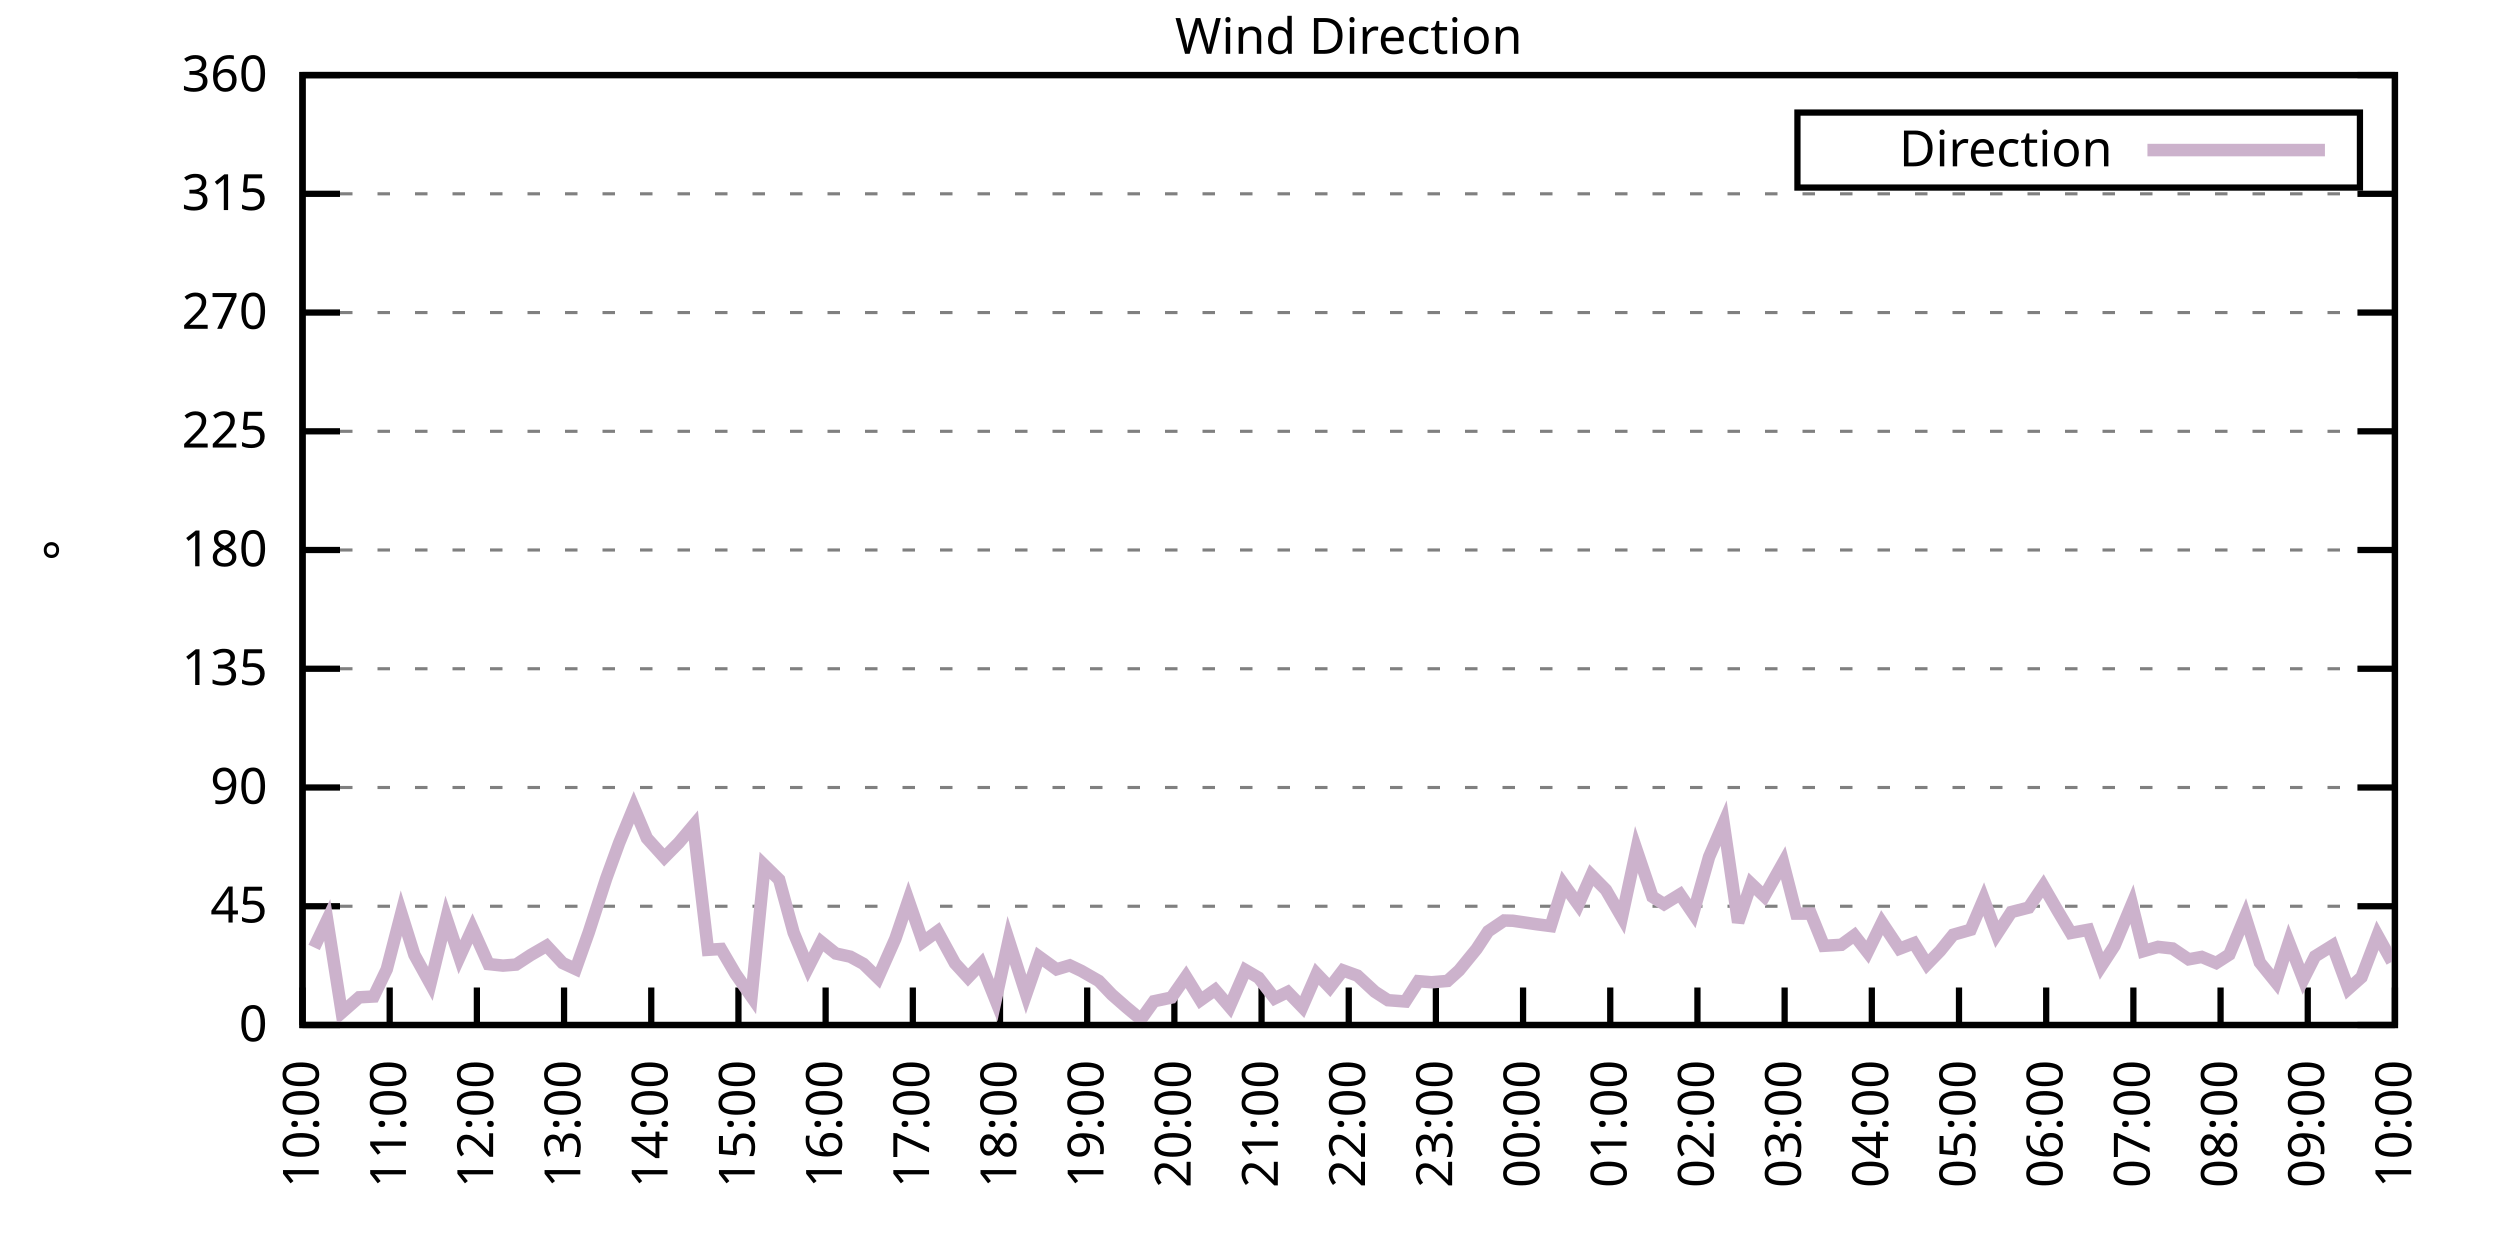
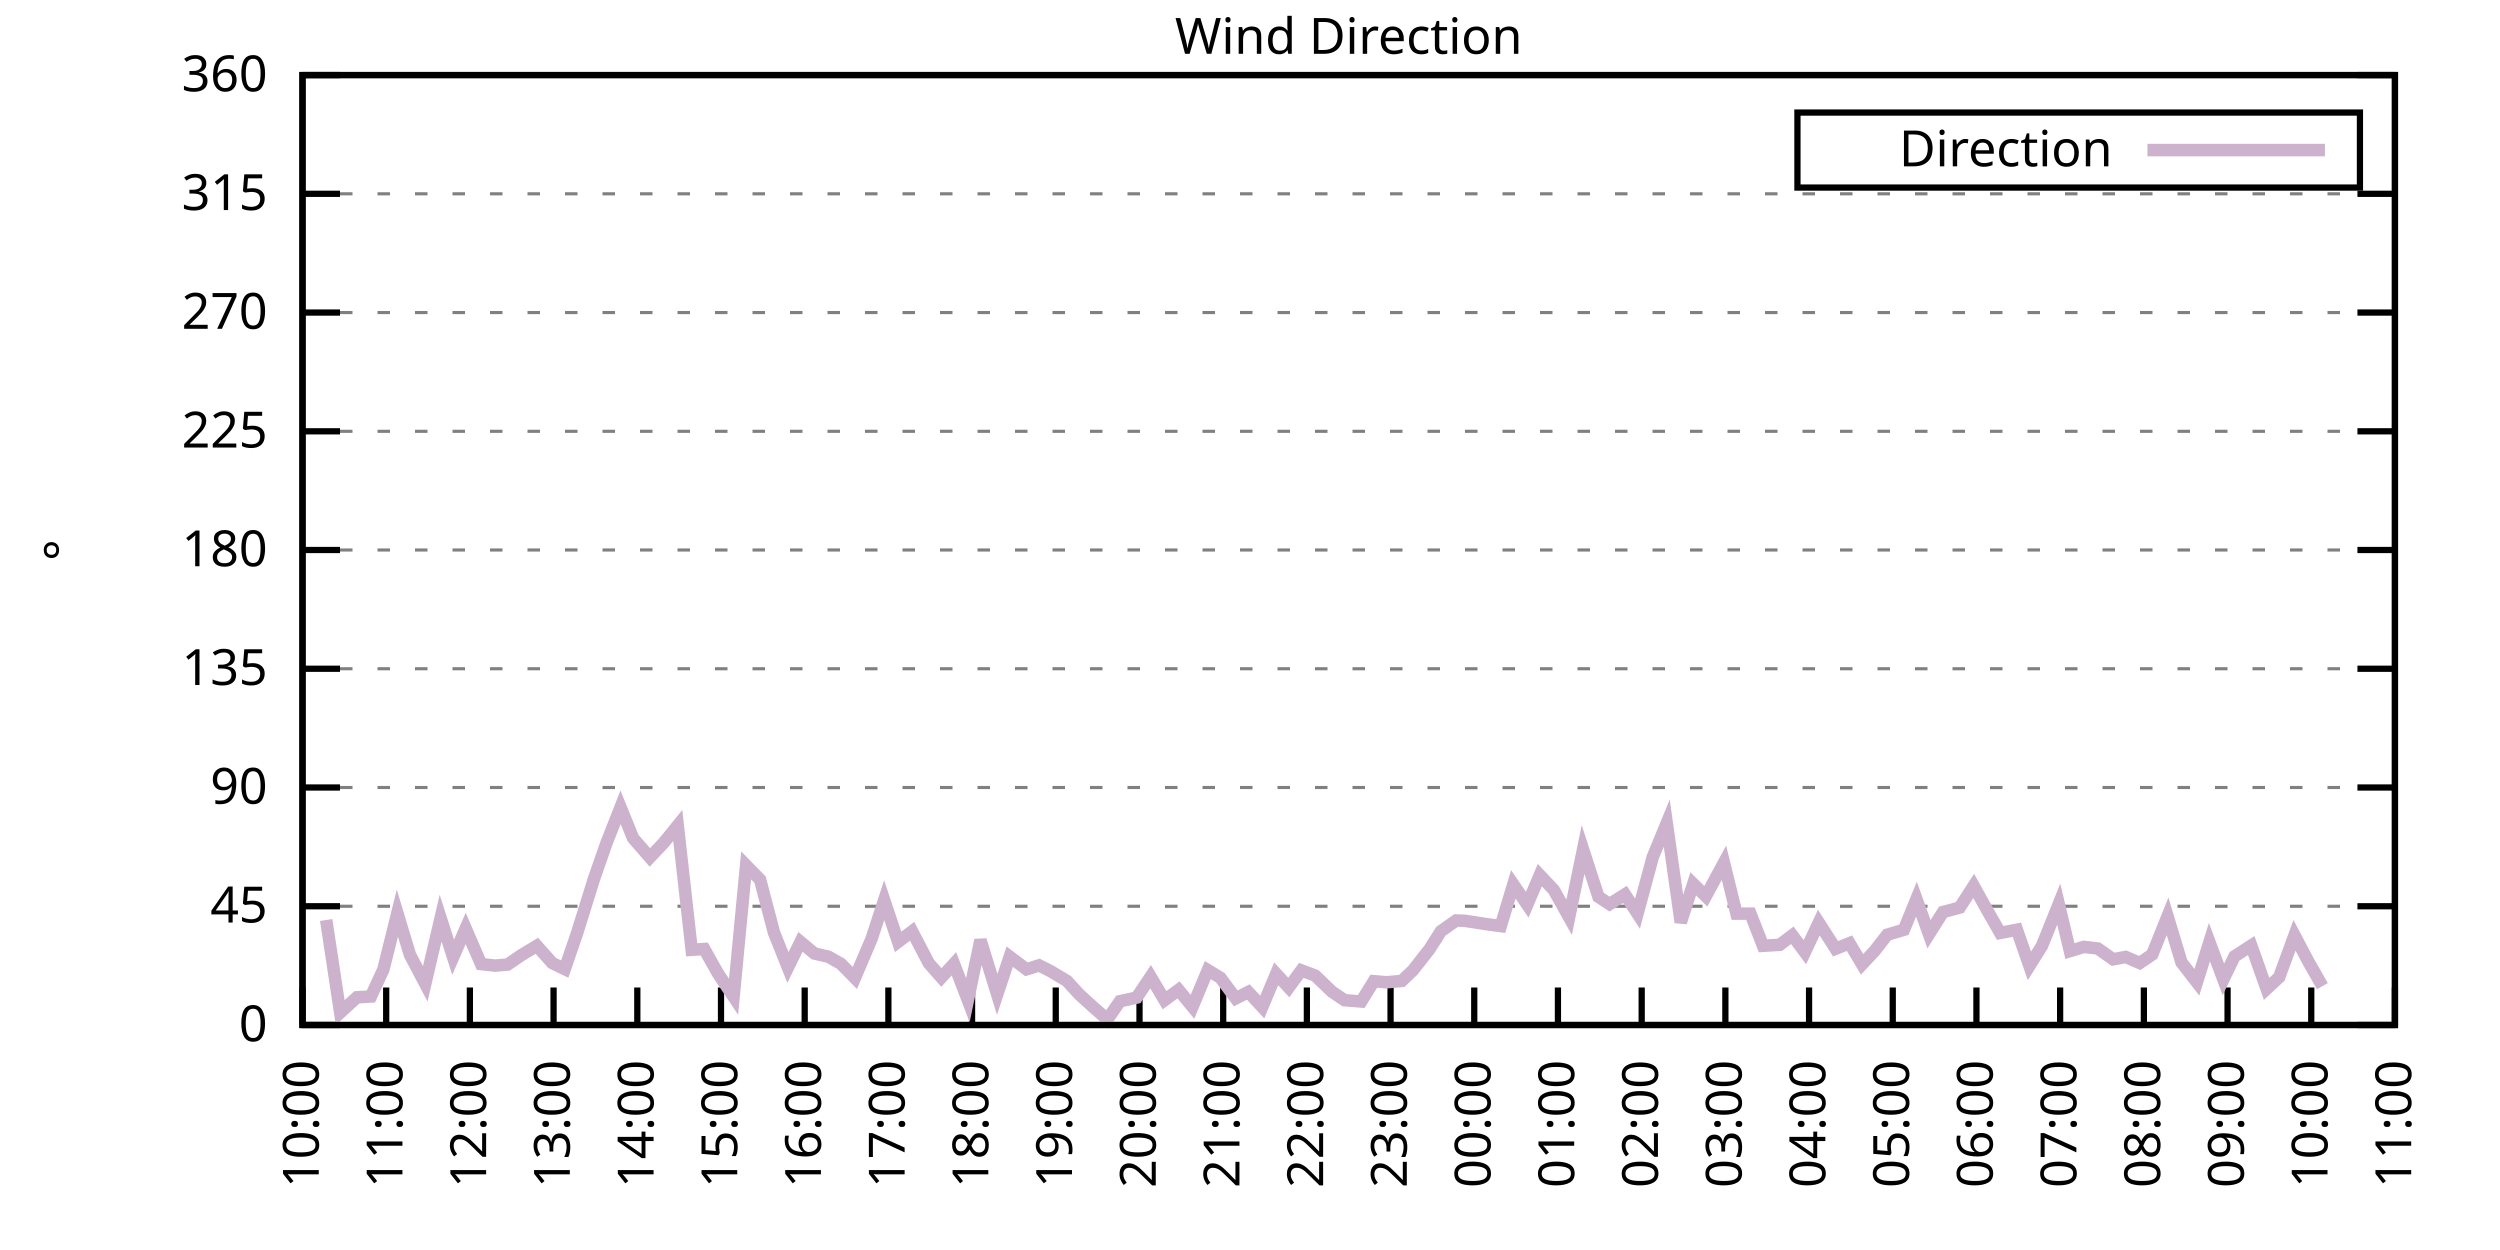
<svg xmlns="http://www.w3.org/2000/svg" xmlns:xlink="http://www.w3.org/1999/xlink" width="400" height="200" viewBox="0 0 400 200">
  <g id="gnuplot_canvas">
    <rect x="0" y="0" width="400" height="200" fill="none" />
    <defs>
      <circle id="gpDot" r="0.5" stroke-width="0.5" stroke="currentColor" />
      <path id="gpPt0" stroke-width="0.333" stroke="currentColor" d="M-1,0 h2 M0,-1 v2" />
      <path id="gpPt1" stroke-width="0.333" stroke="currentColor" d="M-1,-1 L1,1 M1,-1 L-1,1" />
      <path id="gpPt2" stroke-width="0.333" stroke="currentColor" d="M-1,0 L1,0 M0,-1 L0,1 M-1,-1 L1,1 M-1,1 L1,-1" />
      <rect id="gpPt3" stroke-width="0.333" stroke="currentColor" x="-1" y="-1" width="2" height="2" />
      <rect id="gpPt4" stroke-width="0.333" stroke="currentColor" fill="currentColor" x="-1" y="-1" width="2" height="2" />
      <circle id="gpPt5" stroke-width="0.333" stroke="currentColor" cx="0" cy="0" r="1" />
      <use xlink:href="#gpPt5" id="gpPt6" fill="currentColor" stroke="none" />
      <path id="gpPt7" stroke-width="0.333" stroke="currentColor" d="M0,-1.33 L-1.33,0.67 L1.33,0.67 z" />
      <use xlink:href="#gpPt7" id="gpPt8" fill="currentColor" stroke="none" />
      <use xlink:href="#gpPt7" id="gpPt9" stroke="currentColor" transform="rotate(180)" />
      <use xlink:href="#gpPt9" id="gpPt10" fill="currentColor" stroke="none" />
      <use xlink:href="#gpPt3" id="gpPt11" stroke="currentColor" transform="rotate(45)" />
      <use xlink:href="#gpPt11" id="gpPt12" fill="currentColor" stroke="none" />
      <path id="gpPt13" stroke-width="0.333" stroke="currentColor" d="M0,1.330 L1.265,0.411 L0.782,-1.067 L-0.782,-1.076 L-1.265,0.411 z" />
      <use xlink:href="#gpPt13" id="gpPt14" fill="currentColor" stroke="none" />
      <filter id="textbox" filterUnits="objectBoundingBox" x="0" y="0" height="1" width="1">
        <feFlood flood-color="white" flood-opacity="1" result="bgnd" />
        <feComposite in="SourceGraphic" in2="bgnd" operator="atop" />
      </filter>
      <filter id="greybox" filterUnits="objectBoundingBox" x="0" y="0" height="1" width="1">
        <feFlood flood-color="lightgrey" flood-opacity="1" result="grey" />
        <feComposite in="SourceGraphic" in2="grey" operator="atop" />
      </filter>
    </defs>
    <g fill="none" color="white" stroke="currentColor" stroke-width="1.00" stroke-linecap="butt" stroke-linejoin="miter">
</g>
    <g fill="none" color="black" stroke="currentColor" stroke-width="1.00" stroke-linecap="butt" stroke-linejoin="miter">
      <g stroke="none" shape-rendering="crispEdges">
        <polygon fill="rgb(255, 255, 255)" points="48.40,164.00 383.18,164.00 383.18,12.02 48.40,12.02 " />
      </g>
    </g>
    <g fill="none" color="black" stroke="currentColor" stroke-width="1.00" stroke-linecap="butt" stroke-linejoin="miter">
</g>
    <g fill="none" color="black" stroke="black" stroke-width="0.50" stroke-linecap="butt" stroke-linejoin="miter">
</g>
    <g fill="none" color="gray" stroke="currentColor" stroke-width="0.50" stroke-linecap="butt" stroke-linejoin="miter">
      <path stroke="gray" stroke-dasharray="2,4" class="gridline" d="M48.40,164.00 L383.19,164.00  " />
    </g>
    <g fill="none" color="gray" stroke="gray" stroke-width="1.00" stroke-linecap="butt" stroke-linejoin="miter">
</g>
    <g fill="none" color="black" stroke="currentColor" stroke-width="1.00" stroke-linecap="butt" stroke-linejoin="miter">
      <path stroke="black" d="M48.40,164.00 L54.40,164.00 M383.19,164.00 L377.19,164.00  " />
      <g transform="translate(42.80,166.60)" stroke="none" fill="black" font-family="Sans" font-size="8.00" text-anchor="end">
        <text>
          <tspan font-family="Sans"> 0</tspan>
        </text>
      </g>
    </g>
    <g fill="none" color="black" stroke="currentColor" stroke-width="1.00" stroke-linecap="butt" stroke-linejoin="miter">
</g>
    <g fill="none" color="black" stroke="black" stroke-width="0.50" stroke-linecap="butt" stroke-linejoin="miter">
</g>
    <g fill="none" color="gray" stroke="currentColor" stroke-width="0.50" stroke-linecap="butt" stroke-linejoin="miter">
      <path stroke="gray" stroke-dasharray="2,4" class="gridline" d="M48.40,145.00 L383.19,145.00  " />
    </g>
    <g fill="none" color="gray" stroke="gray" stroke-width="1.00" stroke-linecap="butt" stroke-linejoin="miter">
</g>
    <g fill="none" color="black" stroke="currentColor" stroke-width="1.00" stroke-linecap="butt" stroke-linejoin="miter">
      <path stroke="black" d="M48.40,145.00 L54.40,145.00 M383.19,145.00 L377.19,145.00  " />
      <g transform="translate(42.80,147.60)" stroke="none" fill="black" font-family="Sans" font-size="8.00" text-anchor="end">
        <text>
          <tspan font-family="Sans"> 45</tspan>
        </text>
      </g>
    </g>
    <g fill="none" color="black" stroke="currentColor" stroke-width="1.00" stroke-linecap="butt" stroke-linejoin="miter">
</g>
    <g fill="none" color="black" stroke="black" stroke-width="0.50" stroke-linecap="butt" stroke-linejoin="miter">
</g>
    <g fill="none" color="gray" stroke="currentColor" stroke-width="0.50" stroke-linecap="butt" stroke-linejoin="miter">
      <path stroke="gray" stroke-dasharray="2,4" class="gridline" d="M48.40,126.00 L383.19,126.00  " />
    </g>
    <g fill="none" color="gray" stroke="gray" stroke-width="1.00" stroke-linecap="butt" stroke-linejoin="miter">
</g>
    <g fill="none" color="black" stroke="currentColor" stroke-width="1.00" stroke-linecap="butt" stroke-linejoin="miter">
      <path stroke="black" d="M48.40,126.00 L54.40,126.00 M383.19,126.00 L377.19,126.00  " />
      <g transform="translate(42.80,128.60)" stroke="none" fill="black" font-family="Sans" font-size="8.00" text-anchor="end">
        <text>
          <tspan font-family="Sans"> 90</tspan>
        </text>
      </g>
    </g>
    <g fill="none" color="black" stroke="currentColor" stroke-width="1.00" stroke-linecap="butt" stroke-linejoin="miter">
</g>
    <g fill="none" color="black" stroke="black" stroke-width="0.50" stroke-linecap="butt" stroke-linejoin="miter">
</g>
    <g fill="none" color="gray" stroke="currentColor" stroke-width="0.50" stroke-linecap="butt" stroke-linejoin="miter">
      <path stroke="gray" stroke-dasharray="2,4" class="gridline" d="M48.40,107.00 L383.19,107.00  " />
    </g>
    <g fill="none" color="gray" stroke="gray" stroke-width="1.00" stroke-linecap="butt" stroke-linejoin="miter">
</g>
    <g fill="none" color="black" stroke="currentColor" stroke-width="1.00" stroke-linecap="butt" stroke-linejoin="miter">
      <path stroke="black" d="M48.40,107.00 L54.40,107.00 M383.19,107.00 L377.19,107.00  " />
      <g transform="translate(42.80,109.60)" stroke="none" fill="black" font-family="Sans" font-size="8.00" text-anchor="end">
        <text>
          <tspan font-family="Sans"> 135</tspan>
        </text>
      </g>
    </g>
    <g fill="none" color="black" stroke="currentColor" stroke-width="1.00" stroke-linecap="butt" stroke-linejoin="miter">
</g>
    <g fill="none" color="black" stroke="black" stroke-width="0.50" stroke-linecap="butt" stroke-linejoin="miter">
</g>
    <g fill="none" color="gray" stroke="currentColor" stroke-width="0.50" stroke-linecap="butt" stroke-linejoin="miter">
      <path stroke="gray" stroke-dasharray="2,4" class="gridline" d="M48.40,88.00 L383.19,88.00  " />
    </g>
    <g fill="none" color="gray" stroke="gray" stroke-width="1.00" stroke-linecap="butt" stroke-linejoin="miter">
</g>
    <g fill="none" color="black" stroke="currentColor" stroke-width="1.00" stroke-linecap="butt" stroke-linejoin="miter">
      <path stroke="black" d="M48.40,88.00 L54.40,88.00 M383.19,88.00 L377.19,88.00  " />
      <g transform="translate(42.80,90.60)" stroke="none" fill="black" font-family="Sans" font-size="8.00" text-anchor="end">
        <text>
          <tspan font-family="Sans"> 180</tspan>
        </text>
      </g>
    </g>
    <g fill="none" color="black" stroke="currentColor" stroke-width="1.00" stroke-linecap="butt" stroke-linejoin="miter">
</g>
    <g fill="none" color="black" stroke="black" stroke-width="0.50" stroke-linecap="butt" stroke-linejoin="miter">
</g>
    <g fill="none" color="gray" stroke="currentColor" stroke-width="0.50" stroke-linecap="butt" stroke-linejoin="miter">
      <path stroke="gray" stroke-dasharray="2,4" class="gridline" d="M48.40,69.01 L383.19,69.01  " />
    </g>
    <g fill="none" color="gray" stroke="gray" stroke-width="1.00" stroke-linecap="butt" stroke-linejoin="miter">
</g>
    <g fill="none" color="black" stroke="currentColor" stroke-width="1.00" stroke-linecap="butt" stroke-linejoin="miter">
      <path stroke="black" d="M48.40,69.01 L54.40,69.01 M383.19,69.01 L377.19,69.01  " />
      <g transform="translate(42.80,71.61)" stroke="none" fill="black" font-family="Sans" font-size="8.00" text-anchor="end">
        <text>
          <tspan font-family="Sans"> 225</tspan>
        </text>
      </g>
    </g>
    <g fill="none" color="black" stroke="currentColor" stroke-width="1.00" stroke-linecap="butt" stroke-linejoin="miter">
</g>
    <g fill="none" color="black" stroke="black" stroke-width="0.50" stroke-linecap="butt" stroke-linejoin="miter">
</g>
    <g fill="none" color="gray" stroke="currentColor" stroke-width="0.50" stroke-linecap="butt" stroke-linejoin="miter">
      <path stroke="gray" stroke-dasharray="2,4" class="gridline" d="M48.40,50.01 L383.19,50.01  " />
    </g>
    <g fill="none" color="gray" stroke="gray" stroke-width="1.00" stroke-linecap="butt" stroke-linejoin="miter">
</g>
    <g fill="none" color="black" stroke="currentColor" stroke-width="1.00" stroke-linecap="butt" stroke-linejoin="miter">
      <path stroke="black" d="M48.40,50.01 L54.40,50.01 M383.19,50.01 L377.19,50.01  " />
      <g transform="translate(42.80,52.61)" stroke="none" fill="black" font-family="Sans" font-size="8.00" text-anchor="end">
        <text>
          <tspan font-family="Sans"> 270</tspan>
        </text>
      </g>
    </g>
    <g fill="none" color="black" stroke="currentColor" stroke-width="1.00" stroke-linecap="butt" stroke-linejoin="miter">
</g>
    <g fill="none" color="black" stroke="black" stroke-width="0.50" stroke-linecap="butt" stroke-linejoin="miter">
</g>
    <g fill="none" color="gray" stroke="currentColor" stroke-width="0.50" stroke-linecap="butt" stroke-linejoin="miter">
      <path stroke="gray" stroke-dasharray="2,4" class="gridline" d="M48.40,31.01 L383.19,31.01  " />
    </g>
    <g fill="none" color="gray" stroke="gray" stroke-width="1.00" stroke-linecap="butt" stroke-linejoin="miter">
</g>
    <g fill="none" color="black" stroke="currentColor" stroke-width="1.00" stroke-linecap="butt" stroke-linejoin="miter">
      <path stroke="black" d="M48.40,31.01 L54.40,31.01 M383.19,31.01 L377.19,31.01  " />
      <g transform="translate(42.80,33.61)" stroke="none" fill="black" font-family="Sans" font-size="8.00" text-anchor="end">
        <text>
          <tspan font-family="Sans"> 315</tspan>
        </text>
      </g>
    </g>
    <g fill="none" color="black" stroke="currentColor" stroke-width="1.00" stroke-linecap="butt" stroke-linejoin="miter">
</g>
    <g fill="none" color="black" stroke="black" stroke-width="0.50" stroke-linecap="butt" stroke-linejoin="miter">
</g>
    <g fill="none" color="gray" stroke="currentColor" stroke-width="0.50" stroke-linecap="butt" stroke-linejoin="miter">
      <path stroke="gray" stroke-dasharray="2,4" class="gridline" d="M48.40,12.01 L383.19,12.01  " />
    </g>
    <g fill="none" color="gray" stroke="gray" stroke-width="1.00" stroke-linecap="butt" stroke-linejoin="miter">
</g>
    <g fill="none" color="black" stroke="currentColor" stroke-width="1.00" stroke-linecap="butt" stroke-linejoin="miter">
      <path stroke="black" d="M48.40,12.01 L54.40,12.01 M383.19,12.01 L377.19,12.01  " />
      <g transform="translate(42.80,14.61)" stroke="none" fill="black" font-family="Sans" font-size="8.00" text-anchor="end">
        <text>
          <tspan font-family="Sans"> 360</tspan>
        </text>
      </g>
    </g>
    <g fill="none" color="black" stroke="currentColor" stroke-width="1.00" stroke-linecap="butt" stroke-linejoin="miter">
      <path stroke="black" d="M48.40,164.00 L48.40,158.00  " />
      <g transform="translate(51.00,169.60) rotate(270.00)" stroke="none" fill="black" font-family="Sans" font-size="8.00" text-anchor="end">
        <text>
          <tspan font-family="Sans">10:00</tspan>
        </text>
      </g>
    </g>
    <g fill="none" color="black" stroke="currentColor" stroke-width="1.00" stroke-linecap="butt" stroke-linejoin="miter">
-       <path stroke="black" d="M62.35,164.00 L62.35,158.00  " />
-       <g transform="translate(64.95,169.60) rotate(270.00)" stroke="none" fill="black" font-family="Sans" font-size="8.00" text-anchor="end">
+       <path stroke="black" d="M61.79,164.00 L61.79,158.00  " />
+       <g transform="translate(64.39,169.60) rotate(270.00)" stroke="none" fill="black" font-family="Sans" font-size="8.00" text-anchor="end">
        <text>
          <tspan font-family="Sans">11:00</tspan>
        </text>
      </g>
    </g>
    <g fill="none" color="black" stroke="currentColor" stroke-width="1.00" stroke-linecap="butt" stroke-linejoin="miter">
-       <path stroke="black" d="M76.30,164.00 L76.30,158.00  " />
-       <g transform="translate(78.90,169.60) rotate(270.00)" stroke="none" fill="black" font-family="Sans" font-size="8.00" text-anchor="end">
+       <path stroke="black" d="M75.18,164.00 L75.18,158.00  " />
+       <g transform="translate(77.78,169.60) rotate(270.00)" stroke="none" fill="black" font-family="Sans" font-size="8.00" text-anchor="end">
        <text>
          <tspan font-family="Sans">12:00</tspan>
        </text>
      </g>
    </g>
    <g fill="none" color="black" stroke="currentColor" stroke-width="1.00" stroke-linecap="butt" stroke-linejoin="miter">
-       <path stroke="black" d="M90.25,164.00 L90.25,158.00  " />
-       <g transform="translate(92.85,169.60) rotate(270.00)" stroke="none" fill="black" font-family="Sans" font-size="8.00" text-anchor="end">
+       <path stroke="black" d="M88.57,164.00 L88.57,158.00  " />
+       <g transform="translate(91.17,169.60) rotate(270.00)" stroke="none" fill="black" font-family="Sans" font-size="8.00" text-anchor="end">
        <text>
          <tspan font-family="Sans">13:00</tspan>
        </text>
      </g>
    </g>
    <g fill="none" color="black" stroke="currentColor" stroke-width="1.00" stroke-linecap="butt" stroke-linejoin="miter">
-       <path stroke="black" d="M104.20,164.00 L104.20,158.00  " />
-       <g transform="translate(106.80,169.60) rotate(270.00)" stroke="none" fill="black" font-family="Sans" font-size="8.00" text-anchor="end">
+       <path stroke="black" d="M101.97,164.00 L101.97,158.00  " />
+       <g transform="translate(104.57,169.60) rotate(270.00)" stroke="none" fill="black" font-family="Sans" font-size="8.00" text-anchor="end">
        <text>
          <tspan font-family="Sans">14:00</tspan>
        </text>
      </g>
    </g>
    <g fill="none" color="black" stroke="currentColor" stroke-width="1.00" stroke-linecap="butt" stroke-linejoin="miter">
-       <path stroke="black" d="M118.15,164.00 L118.15,158.00  " />
-       <g transform="translate(120.75,169.60) rotate(270.00)" stroke="none" fill="black" font-family="Sans" font-size="8.00" text-anchor="end">
+       <path stroke="black" d="M115.36,164.00 L115.36,158.00  " />
+       <g transform="translate(117.96,169.60) rotate(270.00)" stroke="none" fill="black" font-family="Sans" font-size="8.00" text-anchor="end">
        <text>
          <tspan font-family="Sans">15:00</tspan>
        </text>
      </g>
    </g>
    <g fill="none" color="black" stroke="currentColor" stroke-width="1.00" stroke-linecap="butt" stroke-linejoin="miter">
-       <path stroke="black" d="M132.10,164.00 L132.10,158.00  " />
-       <g transform="translate(134.70,169.60) rotate(270.00)" stroke="none" fill="black" font-family="Sans" font-size="8.00" text-anchor="end">
+       <path stroke="black" d="M128.75,164.00 L128.75,158.00  " />
+       <g transform="translate(131.35,169.60) rotate(270.00)" stroke="none" fill="black" font-family="Sans" font-size="8.00" text-anchor="end">
        <text>
          <tspan font-family="Sans">16:00</tspan>
        </text>
      </g>
    </g>
    <g fill="none" color="black" stroke="currentColor" stroke-width="1.00" stroke-linecap="butt" stroke-linejoin="miter">
-       <path stroke="black" d="M146.05,164.00 L146.05,158.00  " />
-       <g transform="translate(148.65,169.60) rotate(270.00)" stroke="none" fill="black" font-family="Sans" font-size="8.00" text-anchor="end">
+       <path stroke="black" d="M142.14,164.00 L142.14,158.00  " />
+       <g transform="translate(144.74,169.60) rotate(270.00)" stroke="none" fill="black" font-family="Sans" font-size="8.00" text-anchor="end">
        <text>
          <tspan font-family="Sans">17:00</tspan>
        </text>
      </g>
    </g>
    <g fill="none" color="black" stroke="currentColor" stroke-width="1.00" stroke-linecap="butt" stroke-linejoin="miter">
-       <path stroke="black" d="M160.00,164.00 L160.00,158.00  " />
-       <g transform="translate(162.60,169.60) rotate(270.00)" stroke="none" fill="black" font-family="Sans" font-size="8.00" text-anchor="end">
+       <path stroke="black" d="M155.53,164.00 L155.53,158.00  " />
+       <g transform="translate(158.13,169.60) rotate(270.00)" stroke="none" fill="black" font-family="Sans" font-size="8.00" text-anchor="end">
        <text>
          <tspan font-family="Sans">18:00</tspan>
        </text>
      </g>
    </g>
    <g fill="none" color="black" stroke="currentColor" stroke-width="1.00" stroke-linecap="butt" stroke-linejoin="miter">
-       <path stroke="black" d="M173.95,164.00 L173.95,158.00  " />
-       <g transform="translate(176.55,169.60) rotate(270.00)" stroke="none" fill="black" font-family="Sans" font-size="8.00" text-anchor="end">
+       <path stroke="black" d="M168.92,164.00 L168.92,158.00  " />
+       <g transform="translate(171.52,169.60) rotate(270.00)" stroke="none" fill="black" font-family="Sans" font-size="8.00" text-anchor="end">
        <text>
          <tspan font-family="Sans">19:00</tspan>
        </text>
      </g>
    </g>
    <g fill="none" color="black" stroke="currentColor" stroke-width="1.00" stroke-linecap="butt" stroke-linejoin="miter">
-       <path stroke="black" d="M187.90,164.00 L187.90,158.00  " />
-       <g transform="translate(190.50,169.60) rotate(270.00)" stroke="none" fill="black" font-family="Sans" font-size="8.00" text-anchor="end">
+       <path stroke="black" d="M182.32,164.00 L182.32,158.00  " />
+       <g transform="translate(184.92,169.60) rotate(270.00)" stroke="none" fill="black" font-family="Sans" font-size="8.00" text-anchor="end">
        <text>
          <tspan font-family="Sans">20:00</tspan>
        </text>
      </g>
    </g>
    <g fill="none" color="black" stroke="currentColor" stroke-width="1.00" stroke-linecap="butt" stroke-linejoin="miter">
-       <path stroke="black" d="M201.85,164.00 L201.85,158.00  " />
-       <g transform="translate(204.45,169.60) rotate(270.00)" stroke="none" fill="black" font-family="Sans" font-size="8.00" text-anchor="end">
+       <path stroke="black" d="M195.71,164.00 L195.71,158.00  " />
+       <g transform="translate(198.31,169.60) rotate(270.00)" stroke="none" fill="black" font-family="Sans" font-size="8.00" text-anchor="end">
        <text>
          <tspan font-family="Sans">21:00</tspan>
        </text>
      </g>
    </g>
    <g fill="none" color="black" stroke="currentColor" stroke-width="1.00" stroke-linecap="butt" stroke-linejoin="miter">
-       <path stroke="black" d="M215.80,164.00 L215.80,158.00  " />
-       <g transform="translate(218.40,169.60) rotate(270.00)" stroke="none" fill="black" font-family="Sans" font-size="8.00" text-anchor="end">
+       <path stroke="black" d="M209.10,164.00 L209.10,158.00  " />
+       <g transform="translate(211.70,169.60) rotate(270.00)" stroke="none" fill="black" font-family="Sans" font-size="8.00" text-anchor="end">
        <text>
          <tspan font-family="Sans">22:00</tspan>
        </text>
      </g>
    </g>
    <g fill="none" color="black" stroke="currentColor" stroke-width="1.00" stroke-linecap="butt" stroke-linejoin="miter">
-       <path stroke="black" d="M229.74,164.00 L229.74,158.00  " />
-       <g transform="translate(232.34,169.60) rotate(270.00)" stroke="none" fill="black" font-family="Sans" font-size="8.00" text-anchor="end">
+       <path stroke="black" d="M222.49,164.00 L222.49,158.00  " />
+       <g transform="translate(225.09,169.60) rotate(270.00)" stroke="none" fill="black" font-family="Sans" font-size="8.00" text-anchor="end">
        <text>
          <tspan font-family="Sans">23:00</tspan>
        </text>
      </g>
    </g>
    <g fill="none" color="black" stroke="currentColor" stroke-width="1.00" stroke-linecap="butt" stroke-linejoin="miter">
-       <path stroke="black" d="M243.69,164.00 L243.69,158.00  " />
-       <g transform="translate(246.29,169.60) rotate(270.00)" stroke="none" fill="black" font-family="Sans" font-size="8.00" text-anchor="end">
+       <path stroke="black" d="M235.88,164.00 L235.88,158.00  " />
+       <g transform="translate(238.48,169.60) rotate(270.00)" stroke="none" fill="black" font-family="Sans" font-size="8.00" text-anchor="end">
        <text>
          <tspan font-family="Sans">00:00</tspan>
        </text>
      </g>
    </g>
    <g fill="none" color="black" stroke="currentColor" stroke-width="1.00" stroke-linecap="butt" stroke-linejoin="miter">
-       <path stroke="black" d="M257.64,164.00 L257.64,158.00  " />
-       <g transform="translate(260.24,169.60) rotate(270.00)" stroke="none" fill="black" font-family="Sans" font-size="8.00" text-anchor="end">
+       <path stroke="black" d="M249.27,164.00 L249.27,158.00  " />
+       <g transform="translate(251.87,169.60) rotate(270.00)" stroke="none" fill="black" font-family="Sans" font-size="8.00" text-anchor="end">
        <text>
          <tspan font-family="Sans">01:00</tspan>
        </text>
      </g>
    </g>
    <g fill="none" color="black" stroke="currentColor" stroke-width="1.00" stroke-linecap="butt" stroke-linejoin="miter">
-       <path stroke="black" d="M271.59,164.00 L271.59,158.00  " />
-       <g transform="translate(274.19,169.60) rotate(270.00)" stroke="none" fill="black" font-family="Sans" font-size="8.00" text-anchor="end">
+       <path stroke="black" d="M262.67,164.00 L262.67,158.00  " />
+       <g transform="translate(265.27,169.60) rotate(270.00)" stroke="none" fill="black" font-family="Sans" font-size="8.00" text-anchor="end">
        <text>
          <tspan font-family="Sans">02:00</tspan>
        </text>
      </g>
    </g>
    <g fill="none" color="black" stroke="currentColor" stroke-width="1.00" stroke-linecap="butt" stroke-linejoin="miter">
-       <path stroke="black" d="M285.54,164.00 L285.54,158.00  " />
-       <g transform="translate(288.14,169.60) rotate(270.00)" stroke="none" fill="black" font-family="Sans" font-size="8.00" text-anchor="end">
+       <path stroke="black" d="M276.06,164.00 L276.06,158.00  " />
+       <g transform="translate(278.66,169.60) rotate(270.00)" stroke="none" fill="black" font-family="Sans" font-size="8.00" text-anchor="end">
        <text>
          <tspan font-family="Sans">03:00</tspan>
        </text>
      </g>
    </g>
    <g fill="none" color="black" stroke="currentColor" stroke-width="1.00" stroke-linecap="butt" stroke-linejoin="miter">
-       <path stroke="black" d="M299.49,164.00 L299.49,158.00  " />
-       <g transform="translate(302.09,169.60) rotate(270.00)" stroke="none" fill="black" font-family="Sans" font-size="8.00" text-anchor="end">
+       <path stroke="black" d="M289.45,164.00 L289.45,158.00  " />
+       <g transform="translate(292.05,169.60) rotate(270.00)" stroke="none" fill="black" font-family="Sans" font-size="8.00" text-anchor="end">
        <text>
          <tspan font-family="Sans">04:00</tspan>
        </text>
      </g>
    </g>
    <g fill="none" color="black" stroke="currentColor" stroke-width="1.00" stroke-linecap="butt" stroke-linejoin="miter">
-       <path stroke="black" d="M313.44,164.00 L313.44,158.00  " />
-       <g transform="translate(316.04,169.60) rotate(270.00)" stroke="none" fill="black" font-family="Sans" font-size="8.00" text-anchor="end">
+       <path stroke="black" d="M302.84,164.00 L302.84,158.00  " />
+       <g transform="translate(305.44,169.60) rotate(270.00)" stroke="none" fill="black" font-family="Sans" font-size="8.00" text-anchor="end">
        <text>
          <tspan font-family="Sans">05:00</tspan>
        </text>
      </g>
    </g>
    <g fill="none" color="black" stroke="currentColor" stroke-width="1.00" stroke-linecap="butt" stroke-linejoin="miter">
-       <path stroke="black" d="M327.39,164.00 L327.39,158.00  " />
-       <g transform="translate(329.99,169.60) rotate(270.00)" stroke="none" fill="black" font-family="Sans" font-size="8.00" text-anchor="end">
+       <path stroke="black" d="M316.23,164.00 L316.23,158.00  " />
+       <g transform="translate(318.83,169.60) rotate(270.00)" stroke="none" fill="black" font-family="Sans" font-size="8.00" text-anchor="end">
        <text>
          <tspan font-family="Sans">06:00</tspan>
        </text>
      </g>
    </g>
    <g fill="none" color="black" stroke="currentColor" stroke-width="1.00" stroke-linecap="butt" stroke-linejoin="miter">
-       <path stroke="black" d="M341.34,164.00 L341.34,158.00  " />
-       <g transform="translate(343.94,169.60) rotate(270.00)" stroke="none" fill="black" font-family="Sans" font-size="8.00" text-anchor="end">
+       <path stroke="black" d="M329.62,164.00 L329.62,158.00  " />
+       <g transform="translate(332.22,169.60) rotate(270.00)" stroke="none" fill="black" font-family="Sans" font-size="8.00" text-anchor="end">
        <text>
          <tspan font-family="Sans">07:00</tspan>
        </text>
      </g>
    </g>
    <g fill="none" color="black" stroke="currentColor" stroke-width="1.00" stroke-linecap="butt" stroke-linejoin="miter">
-       <path stroke="black" d="M355.29,164.00 L355.29,158.00  " />
-       <g transform="translate(357.89,169.60) rotate(270.00)" stroke="none" fill="black" font-family="Sans" font-size="8.00" text-anchor="end">
+       <path stroke="black" d="M343.02,164.00 L343.02,158.00  " />
+       <g transform="translate(345.62,169.60) rotate(270.00)" stroke="none" fill="black" font-family="Sans" font-size="8.00" text-anchor="end">
        <text>
          <tspan font-family="Sans">08:00</tspan>
        </text>
      </g>
    </g>
    <g fill="none" color="black" stroke="currentColor" stroke-width="1.00" stroke-linecap="butt" stroke-linejoin="miter">
-       <path stroke="black" d="M369.24,164.00 L369.24,158.00  " />
-       <g transform="translate(371.84,169.60) rotate(270.00)" stroke="none" fill="black" font-family="Sans" font-size="8.00" text-anchor="end">
+       <path stroke="black" d="M356.41,164.00 L356.41,158.00  " />
+       <g transform="translate(359.01,169.60) rotate(270.00)" stroke="none" fill="black" font-family="Sans" font-size="8.00" text-anchor="end">
        <text>
          <tspan font-family="Sans">09:00</tspan>
+         </text>
+       </g>
+     </g>
+     <g fill="none" color="black" stroke="currentColor" stroke-width="1.00" stroke-linecap="butt" stroke-linejoin="miter">
+       <path stroke="black" d="M369.80,164.00 L369.80,158.00  " />
+       <g transform="translate(372.40,169.60) rotate(270.00)" stroke="none" fill="black" font-family="Sans" font-size="8.00" text-anchor="end">
+         <text>
+           <tspan font-family="Sans">10:00</tspan>
        </text>
      </g>
    </g>
    <g fill="none" color="black" stroke="currentColor" stroke-width="1.00" stroke-linecap="butt" stroke-linejoin="miter">
      <path stroke="black" d="M383.19,164.00 L383.19,158.00  " />
      <g transform="translate(385.79,169.60) rotate(270.00)" stroke="none" fill="black" font-family="Sans" font-size="8.00" text-anchor="end">
        <text>
-           <tspan font-family="Sans">10:00</tspan>
+           <tspan font-family="Sans">11:00</tspan>
        </text>
      </g>
    </g>
    <g fill="none" color="black" stroke="currentColor" stroke-width="1.00" stroke-linecap="butt" stroke-linejoin="miter">
</g>
    <g fill="none" color="black" stroke="currentColor" stroke-width="1.00" stroke-linecap="butt" stroke-linejoin="miter">
      <path stroke="black" d="M48.40,12.01 L48.40,164.00 L383.19,164.00 L383.19,12.01 L48.40,12.01 Z  " />
    </g>
    <g fill="none" color="black" stroke="currentColor" stroke-width="1.00" stroke-linecap="butt" stroke-linejoin="miter">
</g>
    <g fill="none" color="black" stroke="currentColor" stroke-width="1.00" stroke-linecap="butt" stroke-linejoin="miter">
      <path stroke="black" d="M287.59,30.01 L287.59,18.01 L377.59,18.01 L377.59,30.01 L287.59,30.01 Z  " />
    </g>
    <g id="Wind_direction_plot_1">
      <g fill="none" color="white" stroke="black" stroke-width="2.00" stroke-linecap="butt" stroke-linejoin="miter">
</g>
      <g fill="none" color="black" stroke="currentColor" stroke-width="2.00" stroke-linecap="butt" stroke-linejoin="miter">
        <g transform="translate(337.99,26.61)" stroke="none" fill="black" font-family="Sans" font-size="8.00" text-anchor="end">
          <text>
            <tspan font-family="Sans">Direction</tspan>
          </text>
        </g>
      </g>
      <g fill="none" color="black" stroke="currentColor" stroke-width="2.00" stroke-linecap="butt" stroke-linejoin="miter">
-         <path stroke="rgb(204, 178, 204)" d="M343.59,24.01 L371.99,24.01 M50.26,151.59 L52.35,147.20 L54.68,162.02 L57.47,159.57 L59.79,159.44 L61.88,155.09   L64.21,146.10 L66.30,152.77 L68.86,157.41 L71.42,146.90 L73.51,153.15 L75.60,148.55 L78.16,154.25 L80.48,154.50   L82.58,154.33 L84.90,152.81 L87.46,151.33 L90.02,154.08 L92.11,155.05 L94.20,149.18 L96.99,140.57 L99.08,134.83   L101.41,129.17 L103.50,134.11 L106.29,137.19 L108.62,134.83 L110.94,132.08 L113.27,151.97 L115.36,151.84 L117.68,155.81   L120.24,159.48 L122.33,138.46 L124.66,140.74 L126.98,149.22 L129.31,154.80 L131.40,150.70 L133.72,152.56 L136.05,153.07   L138.14,154.21 L140.47,156.48 L143.26,150.19 L145.35,144.03 L147.67,150.70 L150.00,149.01 L152.79,154.12 L154.88,156.40   L156.97,154.21 L159.30,160.03 L161.39,150.41 L164.18,159.10 L166.27,153.07 L169.06,155.09 L171.16,154.46 L173.02,155.35   L175.81,156.95 L177.90,159.14 L180.22,161.17 L182.55,163.11 L184.64,160.20 L187.43,159.61 L189.76,156.27 L192.08,160.03   L194.41,158.38 L196.73,161.09 L199.29,155.22 L201.38,156.44 L203.94,159.74 L206.03,158.72 L208.36,161.13 L210.68,155.81   L212.77,158.00 L214.87,155.26 L217.19,156.10 L219.98,158.68 L222.07,160.03 L224.86,160.24 L226.95,156.99 L229.05,157.16   L231.60,156.95 L233.46,155.26 L236.25,151.84 L238.11,149.01 L240.67,147.28 L242.07,147.32 L245.79,147.87 L248.11,148.17   L250.20,141.50 L252.53,144.75 L254.62,140.02 L256.95,142.38 L259.50,146.77 L261.83,135.92 L264.39,143.48 L266.25,144.66   L268.80,143.10 L270.90,146.18 L273.45,137.11 L275.78,131.70 L278.10,147.58 L280.20,141.41 L282.29,143.40 L285.31,138.04   L287.40,146.18 L289.73,146.18 L291.82,151.33 L294.61,151.17 L296.70,149.65 L298.80,152.35 L301.12,147.62 L303.91,151.80   L306.23,150.91 L308.33,154.29 L310.42,152.14 L312.51,149.56 L315.30,148.76 L317.39,143.86 L319.49,149.48 L321.81,145.93   L324.60,145.21 L326.93,141.75 L329.25,145.76 L331.34,149.27 L334.13,148.76 L336.23,154.54 L338.32,151.33 L341.11,144.66   L342.97,152.18 L345.29,151.50 L347.62,151.76 L350.18,153.49 L352.27,153.11 L354.59,154.08 L356.69,152.73 L359.24,146.61   L361.57,153.99 L364.13,157.16 L366.22,150.74 L368.54,156.70 L370.40,153.02 L373.19,151.29 L375.75,158.22 L377.84,156.36   L380.40,149.65 L382.73,153.87  " />
+         <path stroke="rgb(204, 178, 204)" d="M343.59,24.01 L371.99,24.01 M52.19,147.20 L54.43,162.02 L57.10,159.57 L59.34,159.44 L61.35,155.09 L63.58,146.10   L65.59,152.77 L68.04,157.41 L70.50,146.90 L72.50,153.15 L74.51,148.55 L76.97,154.25 L79.20,154.50 L81.21,154.33   L83.44,152.81 L85.90,151.33 L88.35,154.08 L90.36,155.05 L92.37,149.18 L95.05,140.57 L97.06,134.83 L99.29,129.17   L101.30,134.11 L103.98,137.19 L106.21,134.83 L108.44,132.08 L110.67,151.97 L112.68,151.84 L114.91,155.81 L117.37,159.48   L119.38,138.46 L121.61,140.74 L123.84,149.22 L126.07,154.80 L128.08,150.70 L130.31,152.56 L132.54,153.07 L134.55,154.21   L136.78,156.48 L139.46,150.19 L141.47,144.03 L143.70,150.70 L145.94,149.01 L148.61,154.12 L150.62,156.40 L152.63,154.21   L154.86,160.03 L156.87,150.41 L159.55,159.10 L161.56,153.07 L164.24,155.09 L166.25,154.46 L168.03,155.35 L170.71,156.95   L172.72,159.14 L174.95,161.17 L177.18,163.11 L179.19,160.20 L181.87,159.61 L184.10,156.27 L186.33,160.03 L188.57,158.38   L190.80,161.09 L193.25,155.22 L195.26,156.44 L197.72,159.74 L199.73,158.72 L201.96,161.13 L204.19,155.81 L206.20,158.00   L208.21,155.26 L210.44,156.10 L213.12,158.68 L215.13,160.03 L217.80,160.24 L219.81,156.99 L221.82,157.16 L224.28,156.95   L226.06,155.26 L228.74,151.84 L230.53,149.01 L232.98,147.28 L234.32,147.32 L237.89,147.87 L240.12,148.17 L242.13,141.50   L244.36,144.75 L246.37,140.02 L248.60,142.38 L251.06,146.77 L253.29,135.92 L255.75,143.48 L257.53,144.66 L259.99,143.10   L262.00,146.18 L264.45,137.11 L266.68,131.70 L268.92,147.58 L270.92,141.41 L272.93,143.40 L275.83,138.04 L277.84,146.18   L280.07,146.18 L282.08,151.33 L284.76,151.17 L286.77,149.65 L288.78,152.35 L291.01,147.62 L293.69,151.80 L295.92,150.91   L297.93,154.29 L299.94,152.14 L301.95,149.56 L304.63,148.76 L306.63,143.86 L308.64,149.48 L310.88,145.93 L313.55,145.21   L315.79,141.75 L318.02,145.76 L320.03,149.27 L322.70,148.76 L324.71,154.54 L326.72,151.33 L329.40,144.66 L331.19,152.18   L333.42,151.50 L335.65,151.76 L338.10,153.49 L340.11,153.11 L342.35,154.08 L344.35,152.73 L346.81,146.61 L349.04,153.99   L351.50,157.16 L353.51,150.74 L355.74,156.70 L357.52,153.02 L360.20,151.29 L362.66,158.22 L364.66,156.36 L367.12,149.65   L369.35,153.87 L371.58,157.79  " />
      </g>
    </g>
    <g fill="none" color="black" stroke="currentColor" stroke-width="2.00" stroke-linecap="butt" stroke-linejoin="miter">
</g>
    <g fill="none" color="black" stroke="black" stroke-width="1.00" stroke-linecap="butt" stroke-linejoin="miter">
</g>
    <g fill="none" color="black" stroke="currentColor" stroke-width="1.00" stroke-linecap="butt" stroke-linejoin="miter">
      <path stroke="black" d="M48.40,12.01 L48.40,164.00 L383.19,164.00 L383.19,12.01 L48.40,12.01 Z  " />
      <g transform="translate(12.80,88.01) rotate(270.00)" stroke="none" fill="black" font-family="Sans" font-size="8.00" text-anchor="middle">
        <text>
          <tspan font-family="Sans">°</tspan>
        </text>
      </g>
    </g>
    <g fill="none" color="black" stroke="currentColor" stroke-width="1.00" stroke-linecap="butt" stroke-linejoin="miter">
</g>
    <g fill="none" color="black" stroke="currentColor" stroke-width="1.00" stroke-linecap="butt" stroke-linejoin="miter">
      <g transform="translate(215.79,8.61)" stroke="none" fill="black" font-family="Sans" font-size="8.00" text-anchor="middle">
        <text>
          <tspan font-family="Sans">Wind Direction</tspan>
        </text>
      </g>
    </g>
    <g fill="none" color="black" stroke="currentColor" stroke-width="1.00" stroke-linecap="butt" stroke-linejoin="miter">
</g>
  </g>
</svg>
